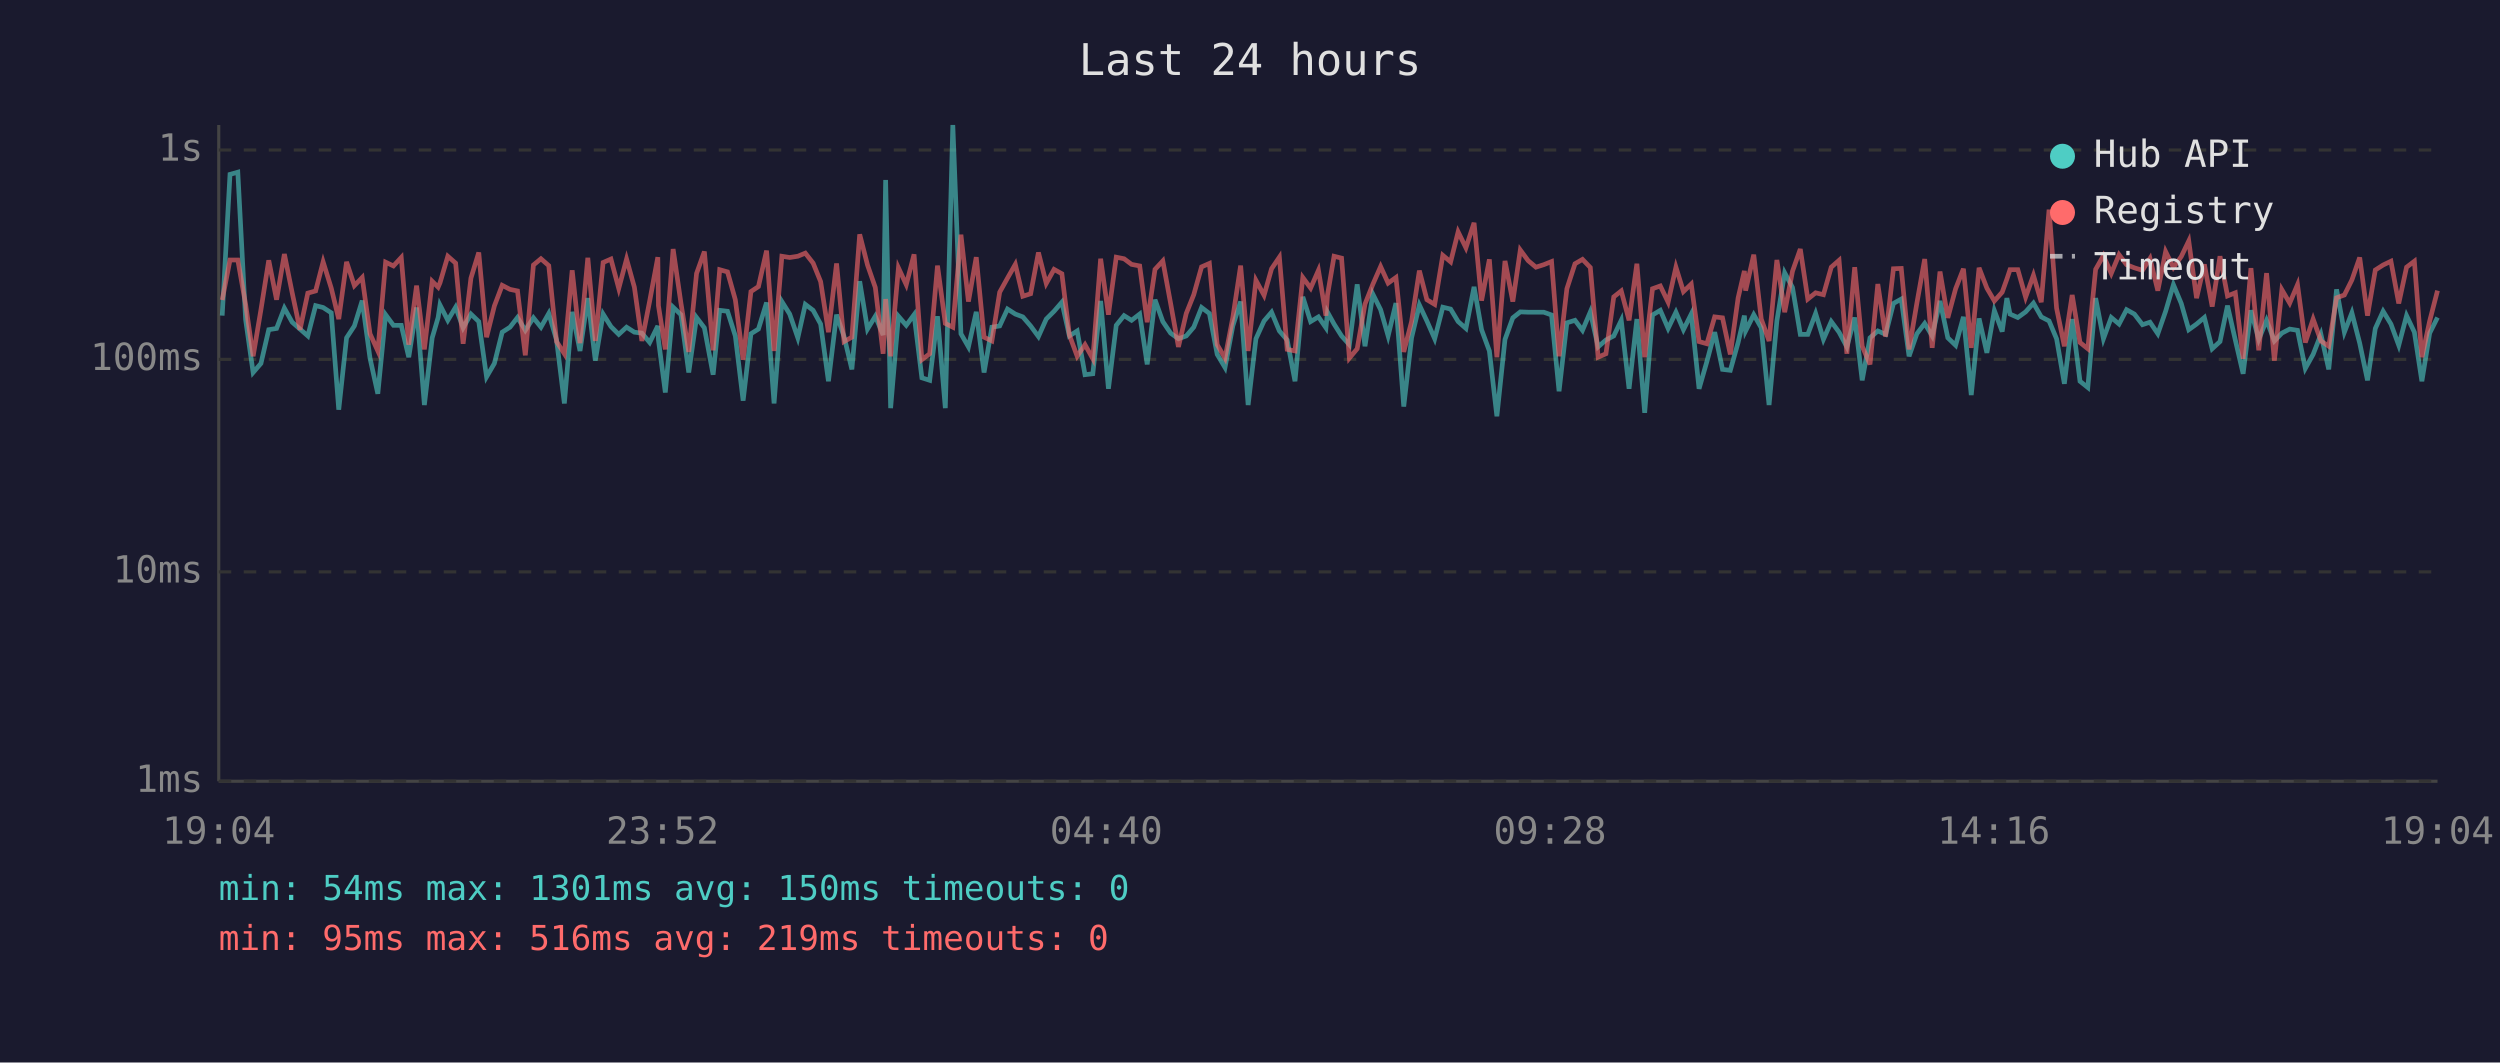
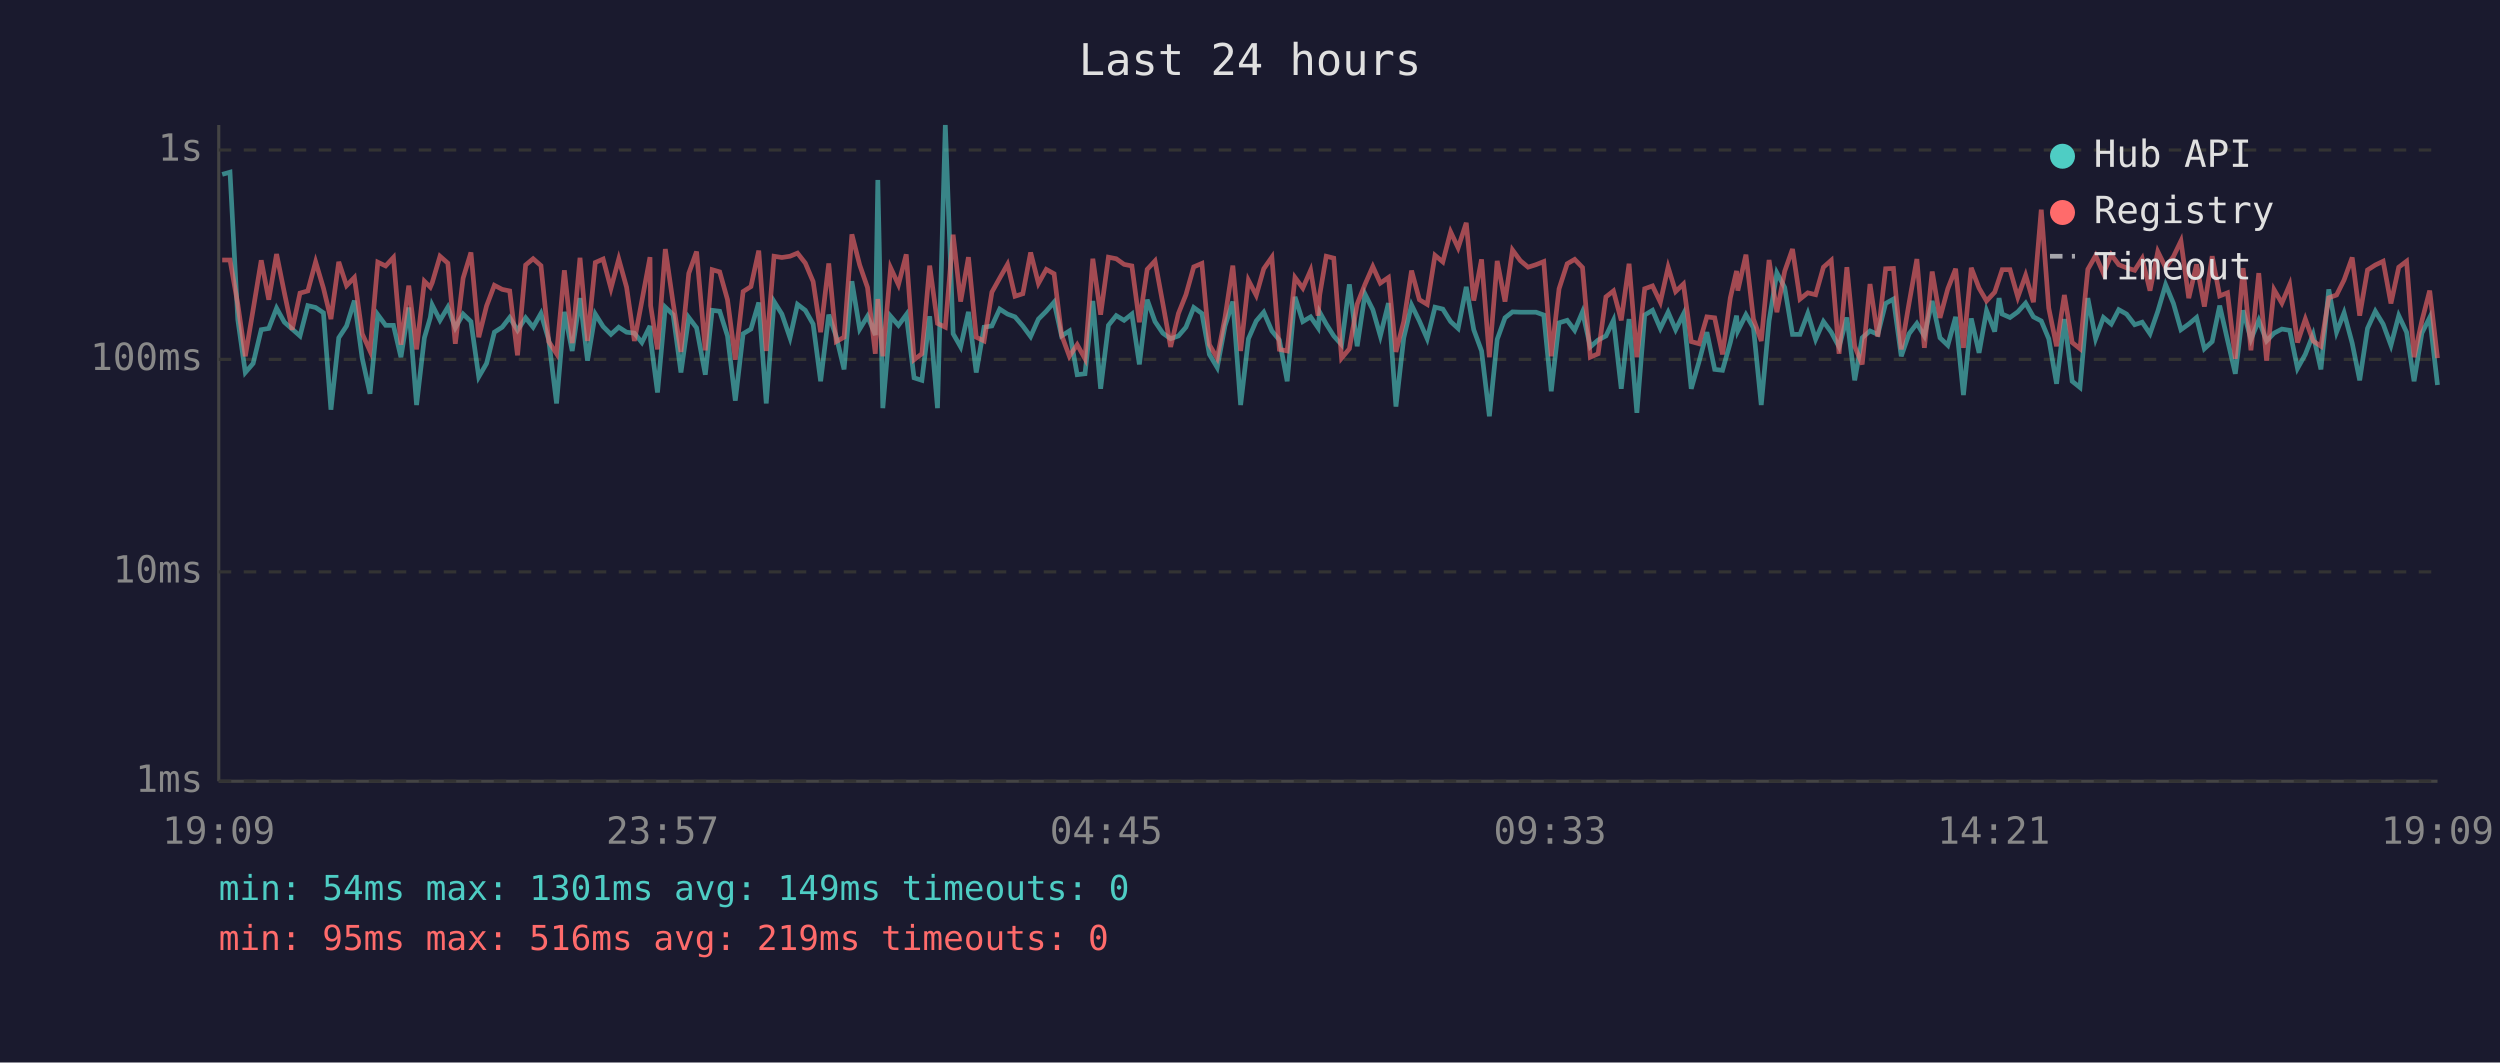
<svg xmlns="http://www.w3.org/2000/svg" viewBox="0 0 800 340" font-family="monospace" font-size="12">
  <rect width="800" height="340" fill="#1a1a2e" />
  <text x="400" y="24" fill="#e0e0e0" font-size="14" text-anchor="middle">Last 24 hours</text>
  <line x1="70" y1="40" x2="70" y2="250" stroke="#444" stroke-width="1" />
  <line x1="70" y1="250" x2="780" y2="250" stroke="#444" stroke-width="1" />
  <line x1="70" y1="250" x2="780" y2="250" stroke="#333" stroke-width="1" stroke-dasharray="4" />
  <text x="65" y="250" fill="#888" text-anchor="end" dominant-baseline="middle">1ms</text>
  <line x1="70" y1="183" x2="780" y2="183" stroke="#333" stroke-width="1" stroke-dasharray="4" />
  <text x="65" y="183" fill="#888" text-anchor="end" dominant-baseline="middle">10ms</text>
  <line x1="70" y1="115" x2="780" y2="115" stroke="#333" stroke-width="1" stroke-dasharray="4" />
  <text x="65" y="115" fill="#888" text-anchor="end" dominant-baseline="middle">100ms</text>
  <line x1="70" y1="48" x2="780" y2="48" stroke="#333" stroke-width="1" stroke-dasharray="4" />
  <text x="65" y="48" fill="#888" text-anchor="end" dominant-baseline="middle">1s</text>
-   <text x="70" y="270" fill="#888" text-anchor="middle">19:04</text>
-   <text x="212" y="270" fill="#888" text-anchor="middle">23:52</text>
-   <text x="354" y="270" fill="#888" text-anchor="middle">04:40</text>
-   <text x="496" y="270" fill="#888" text-anchor="middle">09:28</text>
-   <text x="638" y="270" fill="#888" text-anchor="middle">14:16</text>
-   <text x="780" y="270" fill="#888" text-anchor="middle">19:04</text>
-   <polyline points="71.1,101.0 73.6,55.8 76.1,55.1 78.6,102.3 81.0,119.2 83.5,116.3 86.0,105.5 88.5,105.1 91.0,98.6 93.5,103.1 96.0,105.3 98.5,107.5 101.0,97.8 103.4,98.4 106.0,100.1 108.4,131.1 110.9,108.1 113.4,104.3 115.9,96.2 118.4,114.6 120.9,126.0 123.4,100.7 125.9,104.1 128.4,104.1 130.8,114.3 133.3,98.4 135.8,129.6 138.3,108.1 140.2,101.6 140.8,97.6 143.3,102.5 145.8,98.3 148.2,104.9 150.7,100.5 153.2,102.9 155.7,120.6 158.2,116.3 160.7,106.3 163.2,104.7 165.6,101.6 168.1,105.7 170.7,101.7 173.1,104.7 175.6,100.3 178.1,108.8 180.6,129.1 183.1,99.8 185.6,112.3 188.1,95.4 190.5,115.4 193.0,100.5 195.5,104.5 198.0,107.0 200.5,104.7 203.0,106.3 205.4,106.6 207.9,109.6 210.5,104.3 210.7,108.8 212.9,125.6 215.4,98.3 217.9,100.7 220.4,119.2 222.9,101.6 225.4,104.9 228.2,119.9 230.3,99.3 232.8,99.6 235.3,107.5 237.8,128.2 240.3,106.8 242.7,105.3 245.3,96.8 247.7,129.1 250.2,96.5 252.7,100.5 255.3,108.1 257.7,97.4 260.2,99.3 262.6,103.7 265.1,122.0 267.7,100.7 270.1,107.7 272.6,118.2 275.1,90.0 277.6,105.3 280.1,101.2 282.6,107.2 283.4,57.6 285.0,130.6 287.5,101.2 290.0,104.1 292.5,100.7 295.0,120.9 297.5,121.7 300.0,101.2 302.5,130.6 304.9,40.0 307.5,106.8 309.9,111.0 312.4,99.8 314.9,119.2 317.4,104.7 319.9,104.3 322.4,98.9 324.9,100.5 327.3,101.4 329.8,104.3 332.3,107.7 334.8,102.1 337.3,99.6 339.8,96.7 342.2,107.5 344.7,105.9 347.2,119.9 349.7,119.6 352.2,96.3 354.7,124.4 357.2,104.1 359.7,101.0 362.1,102.5 364.7,100.5 367.1,116.6 369.6,95.9 372.1,102.9 374.6,106.6 377.1,108.4 379.6,107.5 382.0,104.7 384.5,98.4 387.0,100.3 389.5,113.4 392.0,117.6 394.5,104.3 397.0,96.5 399.4,129.6 401.9,108.4 404.5,102.7 406.9,99.9 409.4,105.9 411.9,108.8 414.4,122.0 416.9,95.0 419.4,102.9 421.9,101.4 424.3,104.9 424.8,99.9 426.9,103.7 429.3,107.5 431.8,110.3 434.3,91.0 436.8,110.8 439.3,94.1 441.8,99.1 444.2,107.5 446.7,97.0 449.2,130.1 451.7,108.1 454.2,97.6 456.6,102.7 459.1,108.4 461.7,98.3 464.2,98.9 466.6,102.9 469.1,105.1 471.7,91.8 474.1,105.5 476.6,112.3 479.0,133.2 481.6,108.6 484.1,101.7 486.5,99.8 489.0,99.9 491.5,99.9 494.0,99.9 496.5,100.8 498.9,125.2 501.4,103.3 504.0,102.5 506.4,105.7 508.9,99.8 511.4,111.0 513.9,108.8 516.4,107.5 518.8,102.5 521.3,124.4 523.8,102.1 526.3,132.1 528.8,100.8 531.3,99.3 533.8,105.1 536.3,99.9 538.7,105.5 541.2,100.5 543.7,124.4 546.2,115.7 548.7,106.3 551.2,118.2 553.7,118.5 556.2,109.6 558.2,101.0 558.6,105.9 561.2,100.7 563.6,104.9 566.1,129.6 568.6,102.7 571.1,87.3 573.6,92.0 576.1,107.0 578.5,107.0 581.0,100.3 583.5,108.6 586.0,102.9 588.5,106.3 591.0,111.0 593.5,101.6 595.9,121.7 598.4,108.1 600.9,105.9 603.4,107.0 605.9,97.1 608.4,95.7 610.9,114.0 613.4,106.8 615.9,103.5 618.3,107.5 620.8,96.3 623.3,108.1 625.8,110.5 628.3,101.4 630.8,126.4 633.3,101.9 635.8,112.9 638.2,99.4 640.7,106.1 642.2,95.4 643.2,100.5 645.7,101.6 648.2,99.8 650.7,97.0 653.2,101.4 655.7,102.7 658.1,108.4 660.6,122.8 663.1,102.1 665.6,122.0 668.1,124.0 670.6,95.4 673.1,108.4 675.6,101.6 678.1,103.7 680.5,99.1 683.0,100.5 685.6,103.9 688.0,103.1 690.5,106.8 693.0,99.6 695.5,91.1 698.0,97.1 700.4,105.5 702.9,103.7 705.4,101.6 707.9,111.6 710.4,109.3 712.8,97.8 715.3,108.8 717.8,119.6 720.3,99.3 722.8,108.6 725.3,102.5 727.8,109.1 730.2,106.6 732.7,105.3 735.2,105.7 737.7,117.9 740.2,113.4 742.7,107.0 745.2,118.2 747.7,92.6 750.2,106.3 752.6,100.1 755.1,109.8 757.6,121.7 760.1,105.1 762.6,99.6 765.1,103.7 767.6,110.5 770.1,101.0 772.6,106.3 775.0,122.0 777.5,106.6 780.0,101.6" fill="none" stroke="#4ecdc4" stroke-width="1.5" opacity="0.6" />
-   <polyline points="71.1,96.0 73.6,83.2 76.1,83.2 78.6,97.4 81.0,114.0 83.5,99.1 86.0,83.3 88.5,95.9 91.0,81.3 93.5,93.7 96.0,105.5 98.5,93.8 101.0,93.1 103.4,83.8 106.0,92.2 108.4,102.1 110.9,83.8 113.4,91.4 115.9,88.8 118.4,106.8 120.9,112.3 123.4,83.9 125.9,85.1 128.4,82.4 130.8,110.3 133.3,91.4 135.8,111.8 138.3,90.0 140.2,91.9 140.8,90.5 143.3,82.0 145.8,84.2 148.2,110.0 150.7,89.0 153.2,80.8 155.7,107.9 158.2,97.9 160.7,91.3 163.2,92.6 165.6,93.1 168.1,113.7 170.7,84.8 173.1,82.8 175.6,85.0 178.1,109.3 180.6,113.2 183.1,86.5 185.6,109.8 188.1,82.5 190.5,109.1 193.0,84.0 195.5,82.9 198.0,92.3 200.5,82.9 203.0,91.9 205.4,109.1 207.9,96.3 210.5,82.3 210.7,97.8 212.9,111.8 215.4,79.7 217.9,97.0 220.4,112.6 222.9,87.5 225.4,80.5 228.2,112.1 230.3,86.3 232.8,87.0 235.3,95.9 237.8,115.1 240.3,93.3 242.7,91.7 245.3,80.2 247.7,112.3 250.2,82.0 252.7,82.4 255.3,82.0 257.7,81.0 260.2,84.2 262.6,90.1 265.1,106.3 267.7,84.3 270.1,109.3 272.6,107.9 275.1,75.0 277.6,84.8 280.1,92.0 282.6,113.2 283.4,95.7 285.0,114.0 287.5,85.7 290.0,91.1 292.5,81.4 295.0,115.1 297.5,113.2 300.0,85.0 302.5,103.5 304.9,104.7 307.5,75.1 309.9,96.5 312.4,82.3 314.9,107.9 317.4,109.1 319.9,93.5 322.4,89.0 324.9,84.6 327.3,94.8 329.8,94.0 332.3,80.8 334.8,90.7 337.3,86.2 339.8,87.6 342.2,107.2 344.7,114.0 347.2,110.3 349.7,114.8 352.2,82.8 354.7,100.7 357.2,82.3 359.7,82.8 362.1,84.6 364.7,85.1 367.1,103.1 369.6,86.2 372.1,83.5 374.6,97.1 377.1,111.0 379.6,100.3 382.0,94.3 384.5,85.4 387.0,84.3 389.5,110.3 392.0,114.6 394.5,101.6 397.0,85.0 399.4,112.3 401.9,89.7 404.5,94.5 406.9,86.0 409.4,82.3 411.9,111.8 414.4,112.3 416.9,88.8 419.4,92.2 421.9,86.5 424.3,101.0 424.8,94.4 426.9,82.0 429.3,82.6 431.8,114.6 434.3,111.6 436.8,97.3 439.3,91.0 441.8,85.3 444.2,90.6 446.7,88.8 449.2,112.6 451.7,102.9 454.2,86.6 456.6,95.9 459.1,97.4 461.7,81.7 464.2,83.8 466.6,74.2 469.1,79.3 471.7,71.3 474.1,96.2 476.6,83.0 479.0,114.3 481.6,83.5 484.1,96.5 486.5,80.0 489.0,83.4 491.5,85.5 494.0,84.7 496.5,83.7 498.9,114.0 501.4,92.4 504.0,84.4 506.4,83.0 508.9,85.6 511.4,114.3 513.9,113.2 516.4,95.0 518.8,93.1 521.3,102.5 523.8,84.4 526.3,114.3 528.8,92.4 531.3,91.5 533.8,96.7 536.3,85.5 538.7,93.3 541.2,90.9 543.7,109.3 546.2,110.0 548.7,101.4 551.2,101.7 553.7,113.4 556.2,95.3 558.2,86.7 558.6,93.0 561.2,81.5 563.6,102.1 566.1,109.1 568.6,83.2 571.1,99.9 573.6,86.8 576.1,79.7 578.5,95.7 581.0,93.7 583.5,94.3 586.0,85.5 588.5,83.3 591.0,113.2 593.5,85.5 595.9,110.8 598.4,116.6 600.9,90.9 603.4,107.7 605.9,86.0 608.4,85.9 610.9,111.8 613.4,97.0 615.9,82.9 618.3,111.3 620.8,86.9 623.3,101.7 625.8,92.4 628.3,86.0 630.8,111.3 633.3,85.7 635.8,92.2 638.2,96.3 640.7,93.5 642.2,89.3 643.2,86.3 645.7,86.3 648.2,95.1 650.7,88.1 653.2,96.7 655.7,67.1 658.1,98.6 660.6,110.8 663.1,94.4 665.6,109.6 668.1,111.6 670.6,86.2 673.1,81.8 675.6,87.5 678.1,81.5 680.5,84.7 683.0,85.7 685.6,86.5 688.0,82.7 690.5,93.0 693.0,80.5 695.5,85.6 698.0,82.1 700.4,77.1 702.9,95.4 705.4,84.6 707.9,98.1 710.4,82.0 712.8,94.7 715.3,93.7 717.8,114.8 720.3,85.8 722.8,112.1 725.3,87.4 727.8,115.4 730.2,92.7 732.7,97.0 735.2,91.1 737.7,109.6 740.2,102.1 742.7,109.1 745.2,110.8 747.7,95.3 750.2,94.4 752.6,89.6 755.1,82.4 757.6,101.0 760.1,86.4 762.6,84.8 765.1,83.6 767.6,97.1 770.1,85.5 772.6,83.6 775.0,114.3 777.5,102.7 780.0,93.0" fill="none" stroke="#ff6b6b" stroke-width="1.5" opacity="0.6" />
+   <text x="70" y="270" fill="#888" text-anchor="middle">19:09</text>
+   <text x="212" y="270" fill="#888" text-anchor="middle">23:57</text>
+   <text x="354" y="270" fill="#888" text-anchor="middle">04:45</text>
+   <text x="496" y="270" fill="#888" text-anchor="middle">09:33</text>
+   <text x="638" y="270" fill="#888" text-anchor="middle">14:21</text>
+   <text x="780" y="270" fill="#888" text-anchor="middle">19:09</text>
+   <polyline points="71.1,55.8 73.6,55.1 76.1,102.3 78.5,119.2 81.0,116.3 83.6,105.5 86.0,105.1 88.5,98.6 91.0,103.1 93.5,105.3 96.0,107.5 98.5,97.8 101.0,98.4 103.5,100.1 105.9,131.1 108.4,108.1 110.9,104.3 113.4,96.2 115.9,114.6 118.4,126.0 120.9,100.7 123.4,104.1 125.9,104.1 128.3,114.3 130.8,98.4 133.3,129.6 135.8,108.1 137.7,101.6 138.3,97.6 140.8,102.5 143.3,98.3 145.7,104.9 148.2,100.5 150.7,102.9 153.2,120.6 155.7,116.3 158.2,106.3 160.7,104.7 163.1,101.6 165.6,105.7 168.2,101.7 170.6,104.7 173.1,100.3 175.6,108.8 178.1,129.1 180.6,99.8 183.1,112.3 185.6,95.4 188.0,115.4 190.5,100.5 193.0,104.5 195.5,107.0 198.0,104.7 200.5,106.3 203.0,106.6 205.4,109.6 208.0,104.3 208.2,108.8 210.4,125.6 212.9,98.3 215.4,100.7 217.9,119.2 220.4,101.6 222.9,104.9 225.7,119.9 227.9,99.3 230.3,99.6 232.8,107.5 235.3,128.2 237.8,106.8 240.3,105.3 242.8,96.8 245.2,129.1 247.7,96.5 250.2,100.5 252.8,108.1 255.2,97.4 257.7,99.3 260.2,103.7 262.6,122.0 265.2,100.7 267.6,107.7 270.1,118.2 272.6,90.0 275.1,105.3 277.6,101.2 280.1,107.2 280.9,57.6 282.5,130.6 285.0,101.2 287.5,104.1 290.0,100.7 292.5,120.9 295.0,121.7 297.5,101.2 300.0,130.6 302.5,40.0 305.0,106.8 307.4,111.0 309.9,99.8 312.4,119.2 314.9,104.7 317.4,104.3 319.9,98.9 322.4,100.5 324.8,101.4 327.3,104.3 329.8,107.7 332.3,102.1 334.8,99.6 337.3,96.7 339.7,107.5 342.2,105.9 344.7,119.9 347.2,119.6 349.7,96.3 352.2,124.4 354.7,104.1 357.2,101.0 359.7,102.5 362.2,100.5 364.6,116.6 367.1,95.9 369.6,102.9 372.1,106.6 374.6,108.4 377.1,107.5 379.5,104.7 382.0,98.4 384.6,100.3 387.0,113.4 389.5,117.6 392.0,104.3 394.5,96.5 397.0,129.6 399.5,108.4 402.0,102.7 404.4,99.9 407.0,105.9 409.4,108.8 411.9,122.0 414.4,95.0 416.9,102.9 419.4,101.4 421.8,104.9 422.3,99.9 424.4,103.7 426.8,107.5 429.3,110.3 431.8,91.0 434.3,110.8 436.8,94.1 439.3,99.1 441.7,107.5 444.3,97.0 446.7,130.1 449.2,108.1 451.7,97.6 454.2,102.7 456.7,108.4 459.2,98.3 461.7,98.9 464.2,102.9 466.6,105.1 469.2,91.8 471.6,105.5 474.1,112.3 476.6,133.2 479.1,108.6 481.6,101.7 484.0,99.8 486.5,99.9 489.0,99.9 491.5,99.9 494.0,100.8 496.4,125.2 498.9,103.3 501.5,102.5 503.9,105.7 506.4,99.8 508.9,111.0 511.4,108.8 513.9,107.5 516.3,102.5 518.8,124.4 521.3,102.1 523.8,132.1 526.3,100.8 528.8,99.3 531.3,105.1 533.8,99.9 536.2,105.5 538.7,100.5 541.2,124.4 543.7,115.7 546.2,106.3 548.7,118.2 551.2,118.5 553.7,109.6 555.7,101.0 556.1,105.9 558.7,100.7 561.1,104.9 563.6,129.6 566.1,102.7 568.6,87.3 571.1,92.0 573.6,107.0 576.0,107.0 578.5,100.3 581.0,108.6 583.5,102.9 586.0,106.3 588.5,111.0 591.0,101.6 593.5,121.7 595.9,108.1 598.4,105.9 600.9,107.0 603.4,97.1 605.9,95.7 608.4,114.0 610.9,106.8 613.4,103.5 615.8,107.5 618.3,96.3 620.8,108.1 623.3,110.5 625.8,101.4 628.3,126.4 630.8,101.9 633.3,112.9 635.7,99.4 638.3,106.1 639.7,95.4 640.7,100.5 643.2,101.6 645.7,99.8 648.2,97.0 650.7,101.4 653.2,102.7 655.6,108.4 658.1,122.8 660.6,102.1 663.1,122.0 665.6,124.0 668.1,95.4 670.6,108.4 673.1,101.6 675.6,103.7 678.0,99.1 680.5,100.5 683.1,103.9 685.5,103.1 688.0,106.8 690.5,99.6 693.0,91.1 695.5,97.1 697.9,105.5 700.4,103.7 702.9,101.6 705.4,111.6 707.9,109.3 710.3,97.8 712.8,108.8 715.3,119.6 717.8,99.3 720.3,108.6 722.8,102.5 725.3,109.1 727.7,106.6 730.2,105.3 732.7,105.7 735.2,117.9 737.7,113.4 740.2,107.0 742.7,118.2 745.2,92.6 747.7,106.3 750.1,100.1 752.7,109.8 755.1,121.7 757.6,105.1 760.1,99.6 762.6,103.7 765.1,110.5 767.6,101.0 770.1,106.3 772.5,122.0 775.0,106.6 777.5,101.6 780.0,123.2" fill="none" stroke="#4ecdc4" stroke-width="1.5" opacity="0.6" />
+   <polyline points="71.1,83.2 73.6,83.2 76.1,97.4 78.5,114.0 81.0,99.1 83.6,83.3 86.0,95.9 88.5,81.3 91.0,93.7 93.5,105.5 96.0,93.8 98.5,93.1 101.0,83.8 103.5,92.2 105.9,102.1 108.4,83.8 110.9,91.4 113.4,88.8 115.9,106.8 118.4,112.3 120.9,83.9 123.4,85.1 125.9,82.4 128.3,110.3 130.8,91.4 133.3,111.8 135.8,90.0 137.7,91.9 138.3,90.5 140.8,82.0 143.3,84.2 145.7,110.0 148.2,89.0 150.7,80.8 153.2,107.9 155.7,97.9 158.2,91.3 160.7,92.6 163.1,93.1 165.6,113.7 168.2,84.8 170.6,82.8 173.1,85.0 175.6,109.3 178.1,113.2 180.6,86.5 183.1,109.8 185.6,82.5 188.0,109.1 190.5,84.0 193.0,82.9 195.5,92.3 198.0,82.9 200.5,91.9 203.0,109.1 205.4,96.3 208.0,82.3 208.2,97.8 210.4,111.8 212.9,79.7 215.4,97.0 217.9,112.6 220.4,87.5 222.9,80.5 225.7,112.1 227.9,86.3 230.3,87.0 232.8,95.9 235.3,115.1 237.8,93.3 240.3,91.7 242.8,80.2 245.2,112.3 247.7,82.0 250.2,82.4 252.8,82.0 255.2,81.0 257.7,84.2 260.2,90.1 262.6,106.3 265.2,84.3 267.6,109.3 270.1,107.9 272.6,75.0 275.1,84.8 277.6,92.0 280.1,113.2 280.9,95.7 282.5,114.0 285.0,85.7 287.5,91.1 290.0,81.4 292.5,115.1 295.0,113.2 297.5,85.0 300.0,103.5 302.5,104.7 305.0,75.1 307.4,96.5 309.9,82.3 312.4,107.9 314.9,109.1 317.4,93.5 319.9,89.0 322.4,84.6 324.8,94.8 327.3,94.0 329.8,80.8 332.3,90.7 334.8,86.2 337.3,87.6 339.7,107.2 342.2,114.0 344.7,110.3 347.2,114.8 349.7,82.8 352.2,100.7 354.7,82.3 357.2,82.8 359.7,84.6 362.2,85.1 364.6,103.1 367.1,86.2 369.6,83.5 372.1,97.1 374.6,111.0 377.1,100.3 379.5,94.3 382.0,85.4 384.6,84.3 387.0,110.3 389.5,114.6 392.0,101.6 394.5,85.0 397.0,112.3 399.5,89.7 402.0,94.5 404.4,86.0 407.0,82.3 409.4,111.8 411.9,112.3 414.4,88.8 416.9,92.2 419.4,86.5 421.8,101.0 422.3,94.4 424.4,82.0 426.8,82.6 429.3,114.6 431.8,111.6 434.3,97.3 436.8,91.0 439.3,85.3 441.7,90.6 444.3,88.8 446.7,112.6 449.2,102.9 451.7,86.6 454.2,95.9 456.7,97.4 459.2,81.7 461.7,83.8 464.2,74.2 466.6,79.3 469.2,71.3 471.6,96.2 474.1,83.0 476.6,114.3 479.1,83.5 481.6,96.5 484.0,80.0 486.5,83.4 489.0,85.5 491.5,84.7 494.0,83.7 496.4,114.0 498.9,92.4 501.5,84.4 503.9,83.0 506.4,85.6 508.9,114.3 511.4,113.2 513.9,95.0 516.3,93.1 518.8,102.5 521.3,84.4 523.8,114.3 526.3,92.4 528.8,91.5 531.3,96.7 533.8,85.5 536.2,93.3 538.7,90.9 541.2,109.3 543.7,110.0 546.2,101.4 548.7,101.7 551.2,113.4 553.7,95.3 555.7,86.7 556.1,93.0 558.7,81.5 561.1,102.1 563.6,109.1 566.1,83.2 568.6,99.9 571.1,86.8 573.6,79.7 576.0,95.7 578.5,93.7 581.0,94.3 583.5,85.5 586.0,83.3 588.5,113.2 591.0,85.5 593.5,110.8 595.9,116.6 598.4,90.9 600.9,107.7 603.4,86.0 605.9,85.9 608.4,111.8 610.9,97.0 613.4,82.9 615.8,111.3 618.3,86.9 620.8,101.7 623.3,92.4 625.8,86.0 628.3,111.3 630.8,85.7 633.3,92.2 635.7,96.3 638.3,93.5 639.7,89.3 640.7,86.3 643.2,86.3 645.7,95.1 648.2,88.1 650.7,96.7 653.2,67.1 655.6,98.6 658.1,110.8 660.6,94.4 663.1,109.6 665.6,111.6 668.1,86.2 670.6,81.8 673.1,87.5 675.6,81.5 678.0,84.7 680.5,85.7 683.1,86.5 685.5,82.7 688.0,93.0 690.5,80.5 693.0,85.6 695.5,82.1 697.9,77.1 700.4,95.4 702.9,84.6 705.4,98.1 707.9,82.0 710.3,94.7 712.8,93.7 715.3,114.8 717.8,85.8 720.3,112.1 722.8,87.4 725.3,115.4 727.7,92.7 730.2,97.0 732.7,91.1 735.2,109.6 737.7,102.1 740.2,109.1 742.7,110.8 745.2,95.3 747.7,94.4 750.1,89.6 752.7,82.4 755.1,101.0 757.6,86.4 760.1,84.8 762.6,83.6 765.1,97.1 767.6,85.5 770.1,83.6 772.5,114.3 775.0,102.7 777.5,93.0 780.0,114.6" fill="none" stroke="#ff6b6b" stroke-width="1.5" opacity="0.6" />
  <circle cx="660" cy="50" r="4" fill="#4ecdc4" />
  <text x="670" y="50" fill="#e0e0e0" dominant-baseline="middle">Hub API</text>
  <circle cx="660" cy="68" r="4" fill="#ff6b6b" />
  <text x="670" y="68" fill="#e0e0e0" dominant-baseline="middle">Registry</text>
  <line x1="656" y1="82" x2="664" y2="82" stroke="#e0e0e0" stroke-width="1.5" stroke-dasharray="4,3" opacity="0.7" />
  <text x="670" y="86" fill="#e0e0e0" dominant-baseline="middle">Timeout</text>
-   <text x="70" y="288" fill="#4ecdc4" font-size="11">min: 54ms  max: 1301ms  avg: 150ms  timeouts: 0</text>
+   <text x="70" y="288" fill="#4ecdc4" font-size="11">min: 54ms  max: 1301ms  avg: 149ms  timeouts: 0</text>
  <text x="70" y="304" fill="#ff6b6b" font-size="11">min: 95ms  max: 516ms  avg: 219ms  timeouts: 0</text>
</svg>
